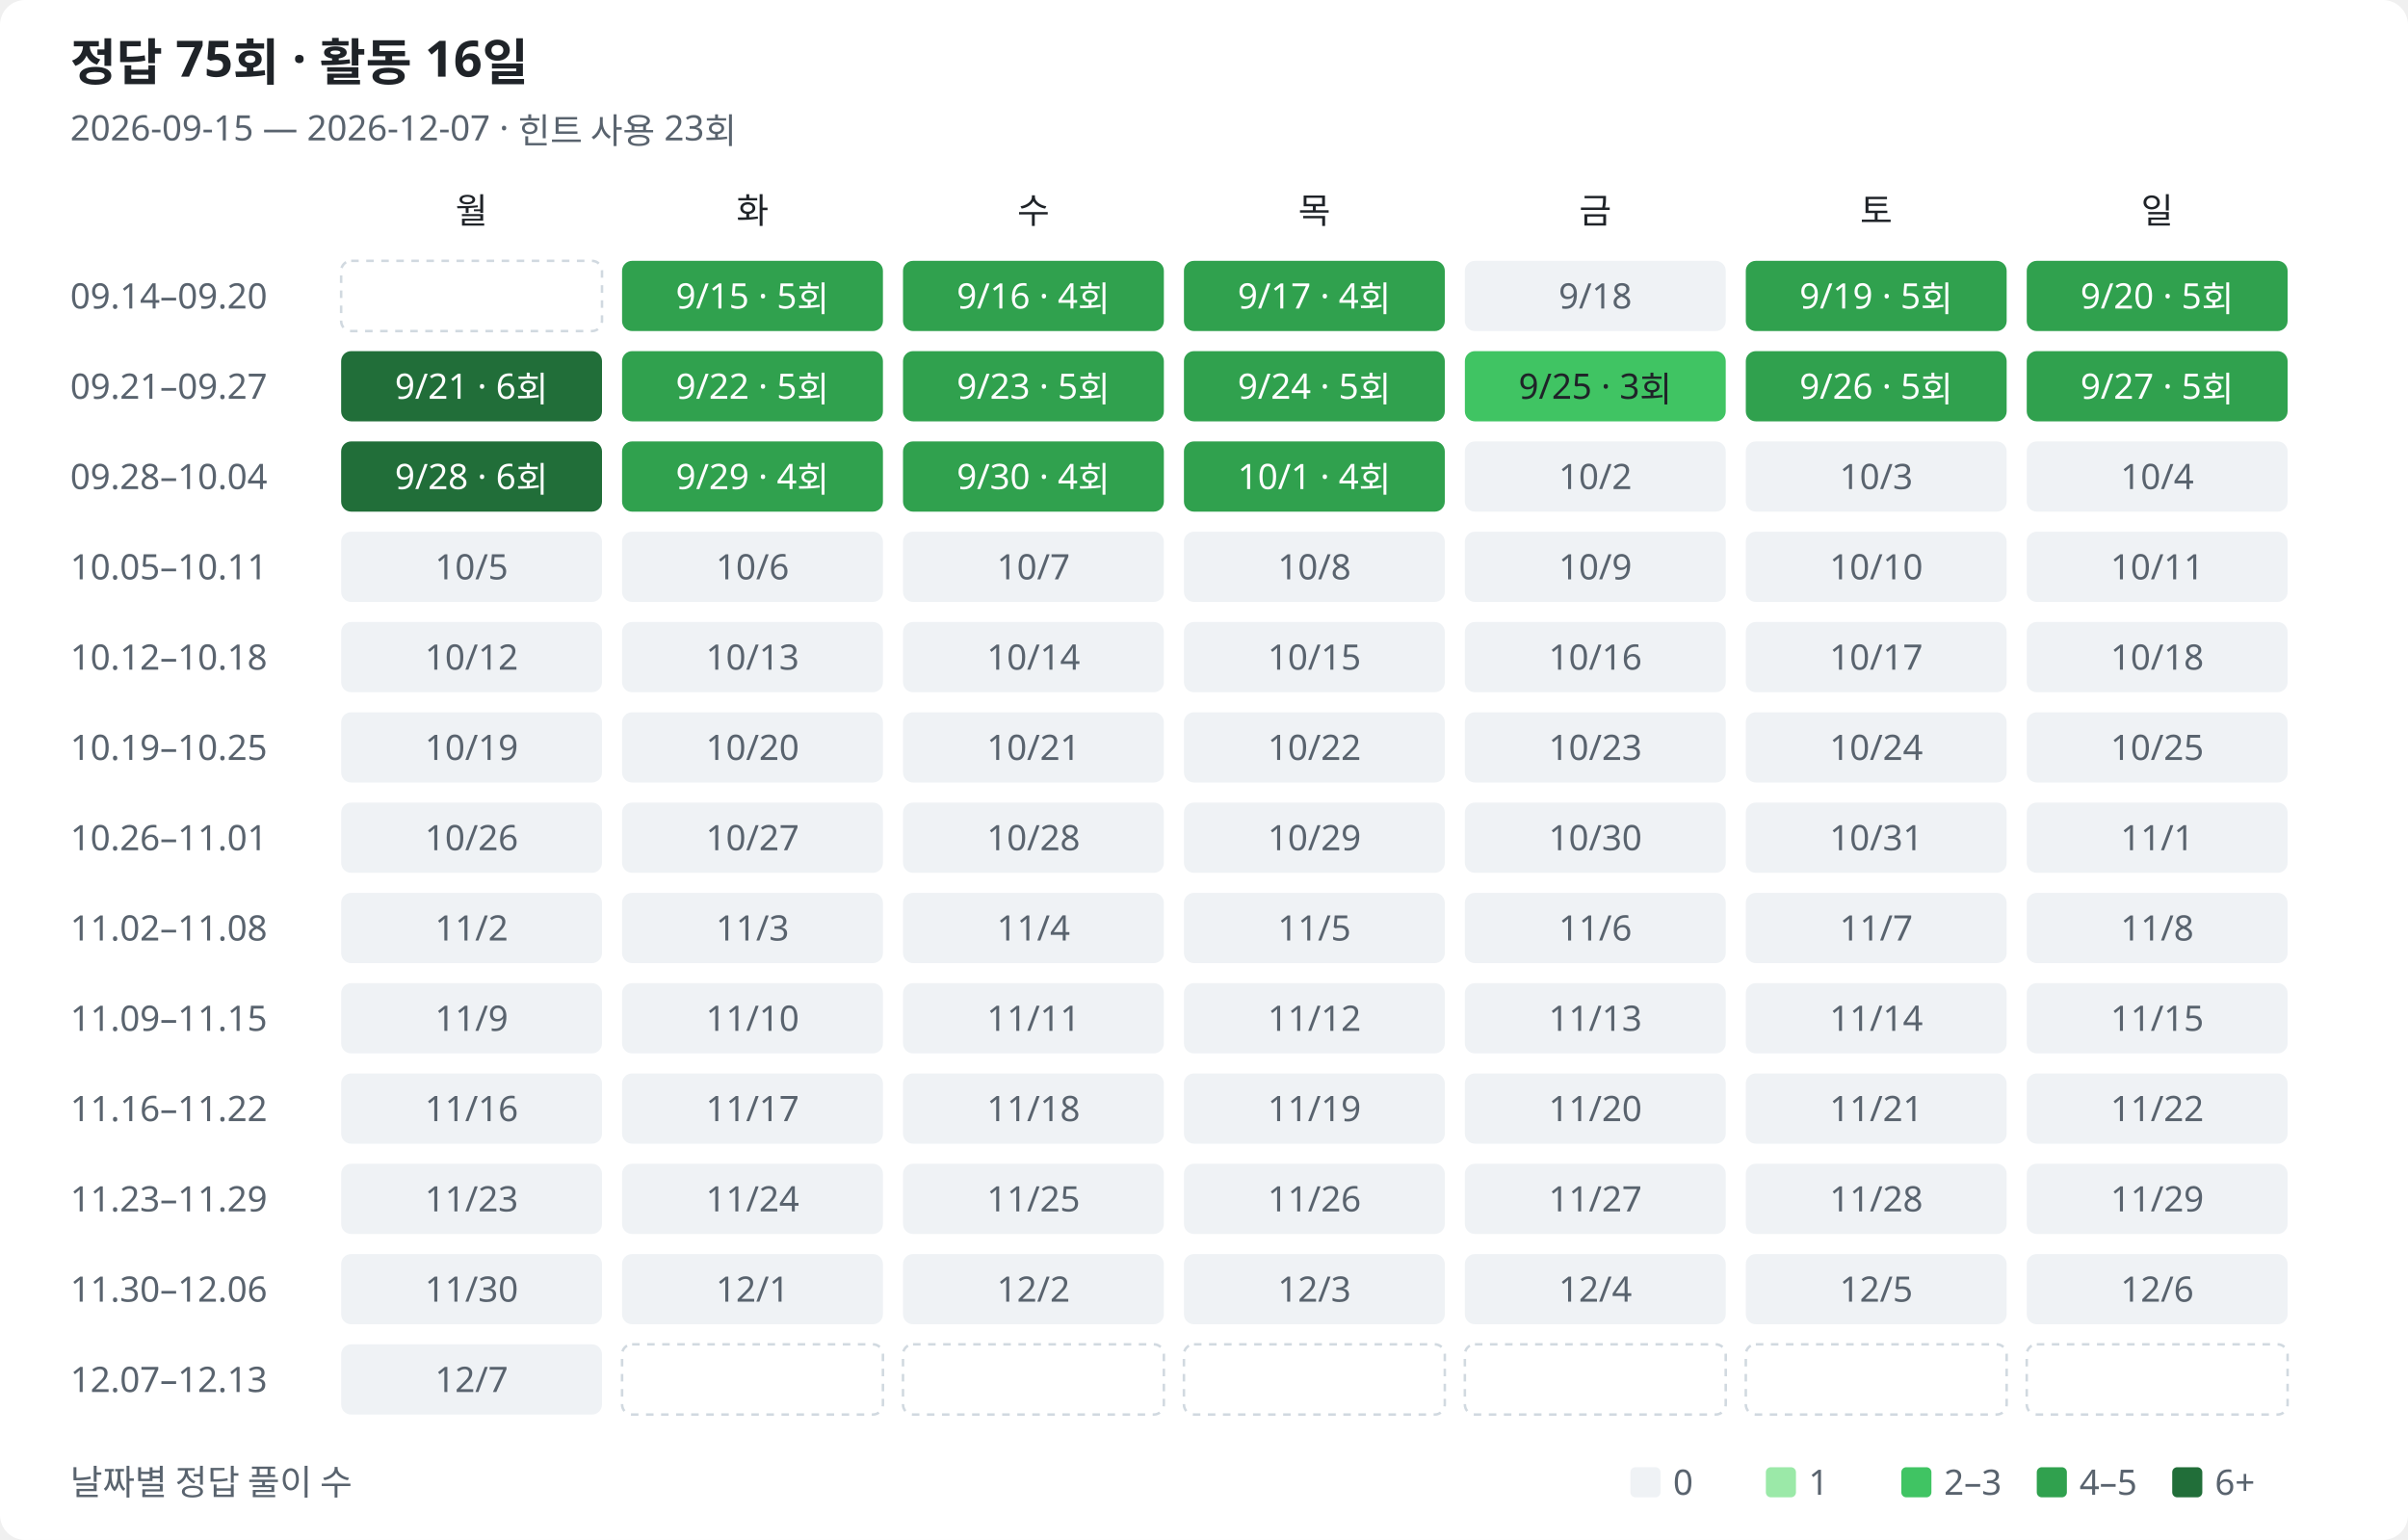
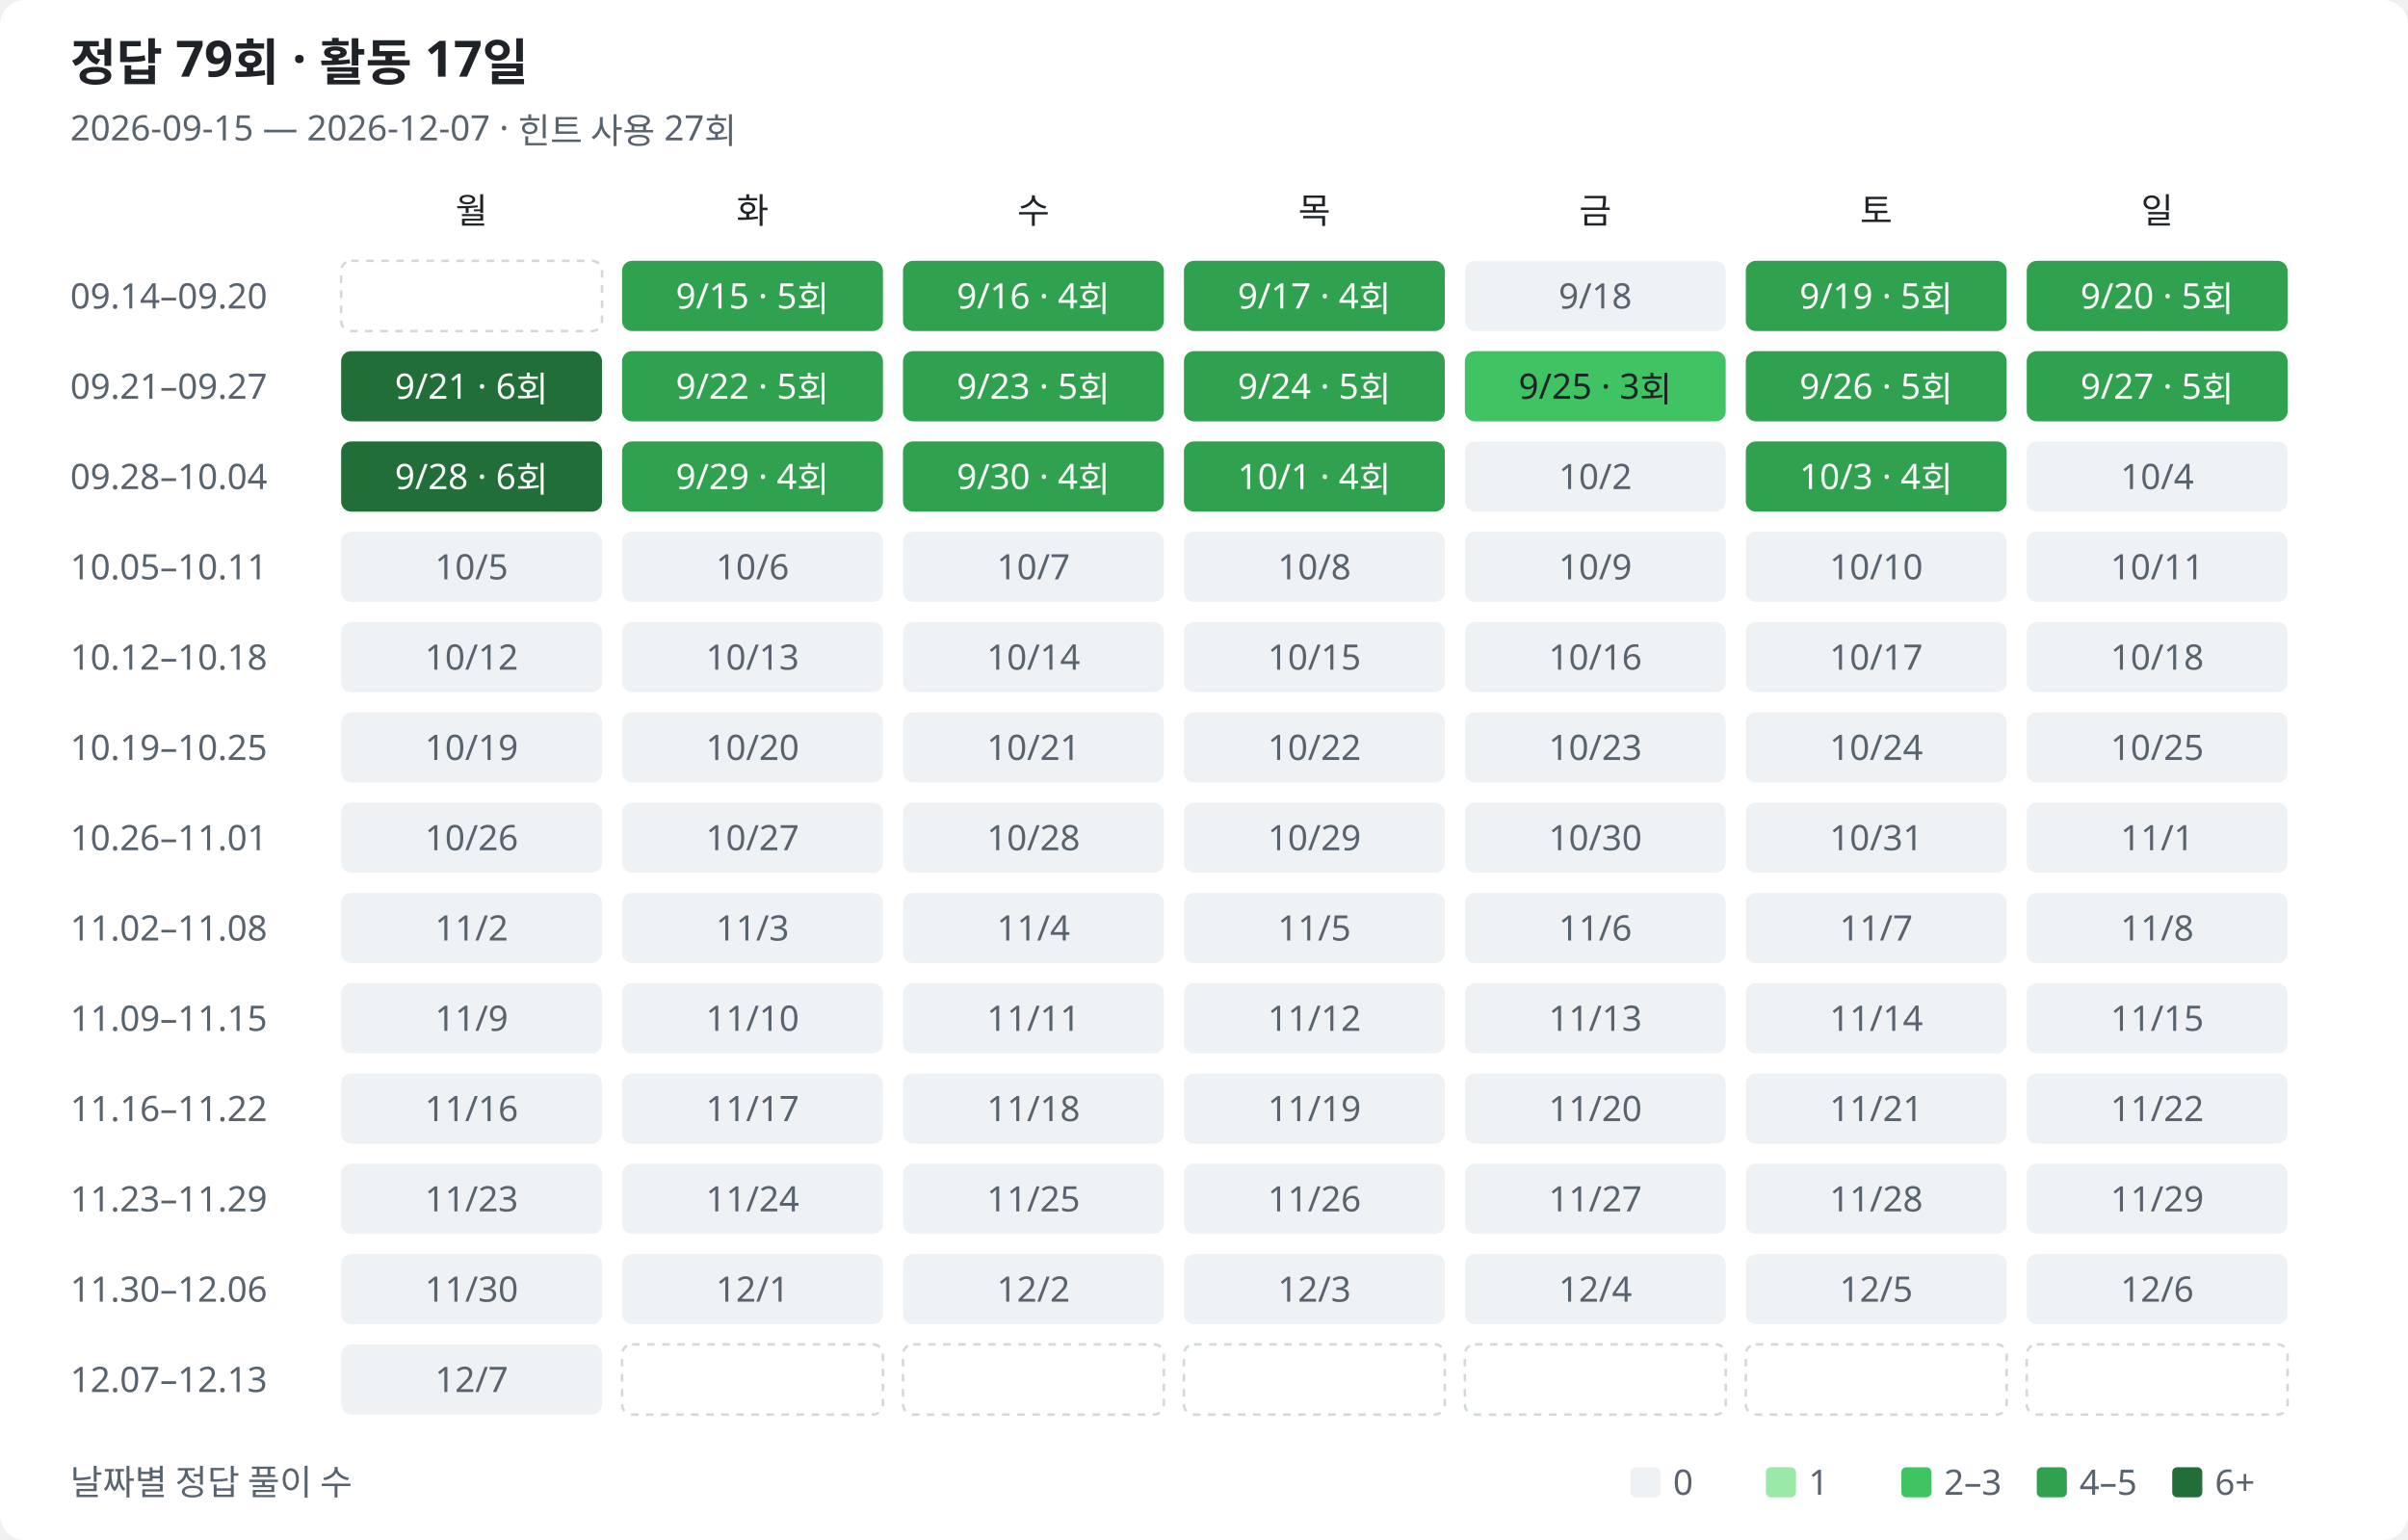
<svg xmlns="http://www.w3.org/2000/svg" width="960" height="614" viewBox="0 0 960 614" role="img" aria-labelledby="title description">
  <style>
text{font-family:Segoe UI,Malgun Gothic,sans-serif;fill:#1f2328;font-size:14px}.muted{fill:#59636e}.heading{font-size:20px;font-weight:600}.bg{fill:#fff}.l0{fill:#eff2f5}.l1{fill:#9be9a8}.l2{fill:#40c463}.l3{fill:#30a14e}.l4{fill:#216e39}.on-fill{fill:#fff}.outside{fill:none;stroke:#d1d9e0;stroke-dasharray:3 3}
@media(prefers-color-scheme:dark){text{fill:#e6edf3}.muted{fill:#9198a1}.bg{fill:#0d1117}.l0{fill:#161b22}.l1{fill:#0e4429}.l2{fill:#006d32}.l3{fill:#26a641}.l4{fill:#39d353}.on-fill{fill:#0d1117}.low-fill{fill:#e6edf3}.outside{stroke:#30363d}}
</style>
  <rect class="bg" width="960" height="614" rx="10" />
-   <text class="heading" x="28" y="32">정답 75회 · 활동 16일</text>
-   <text class="muted" x="28" y="56">2026-09-15 — 2026-12-07 · 힌트 사용 23회</text>
+   <text class="heading" x="28" y="32">정답 79회 · 활동 17일</text>
+   <text class="muted" x="28" y="56">2026-09-15 — 2026-12-07 · 힌트 사용 27회</text>
  <text class="weekday" x="188" y="89" text-anchor="middle">월</text>
  <text class="weekday" x="300" y="89" text-anchor="middle">화</text>
  <text class="weekday" x="412" y="89" text-anchor="middle">수</text>
  <text class="weekday" x="524" y="89" text-anchor="middle">목</text>
  <text class="weekday" x="636" y="89" text-anchor="middle">금</text>
  <text class="weekday" x="748" y="89" text-anchor="middle">토</text>
  <text class="weekday" x="860" y="89" text-anchor="middle">일</text>
  <text class="muted" x="28" y="123">09.14–09.20</text>
  <rect class="outside" x="136" y="104" width="104" height="28" rx="4" />
  <rect class="l3" data-date="2026-09-15" data-count="5" data-row="0" data-col="1" x="248" y="104" width="104" height="28" rx="4" />
  <text class="on-fill" x="300" y="123" text-anchor="middle">9/15 · 5회</text>
  <rect class="l3" data-date="2026-09-16" data-count="4" data-row="0" data-col="2" x="360" y="104" width="104" height="28" rx="4" />
  <text class="on-fill" x="412" y="123" text-anchor="middle">9/16 · 4회</text>
  <rect class="l3" data-date="2026-09-17" data-count="4" data-row="0" data-col="3" x="472" y="104" width="104" height="28" rx="4" />
  <text class="on-fill" x="524" y="123" text-anchor="middle">9/17 · 4회</text>
  <rect class="l0" data-date="2026-09-18" data-count="0" data-row="0" data-col="4" x="584" y="104" width="104" height="28" rx="4" />
  <text class="muted" x="636" y="123" text-anchor="middle">9/18</text>
  <rect class="l3" data-date="2026-09-19" data-count="5" data-row="0" data-col="5" x="696" y="104" width="104" height="28" rx="4" />
  <text class="on-fill" x="748" y="123" text-anchor="middle">9/19 · 5회</text>
  <rect class="l3" data-date="2026-09-20" data-count="5" data-row="0" data-col="6" x="808" y="104" width="104" height="28" rx="4" />
  <text class="on-fill" x="860" y="123" text-anchor="middle">9/20 · 5회</text>
  <text class="muted" x="28" y="159">09.21–09.27</text>
  <rect class="l4" data-date="2026-09-21" data-count="6" data-row="1" data-col="0" x="136" y="140" width="104" height="28" rx="4" />
  <text class="on-fill" x="188" y="159" text-anchor="middle">9/21 · 6회</text>
  <rect class="l3" data-date="2026-09-22" data-count="5" data-row="1" data-col="1" x="248" y="140" width="104" height="28" rx="4" />
  <text class="on-fill" x="300" y="159" text-anchor="middle">9/22 · 5회</text>
  <rect class="l3" data-date="2026-09-23" data-count="5" data-row="1" data-col="2" x="360" y="140" width="104" height="28" rx="4" />
  <text class="on-fill" x="412" y="159" text-anchor="middle">9/23 · 5회</text>
  <rect class="l3" data-date="2026-09-24" data-count="5" data-row="1" data-col="3" x="472" y="140" width="104" height="28" rx="4" />
  <text class="on-fill" x="524" y="159" text-anchor="middle">9/24 · 5회</text>
  <rect class="l2" data-date="2026-09-25" data-count="3" data-row="1" data-col="4" x="584" y="140" width="104" height="28" rx="4" />
  <text class="low-fill" x="636" y="159" text-anchor="middle">9/25 · 3회</text>
  <rect class="l3" data-date="2026-09-26" data-count="5" data-row="1" data-col="5" x="696" y="140" width="104" height="28" rx="4" />
  <text class="on-fill" x="748" y="159" text-anchor="middle">9/26 · 5회</text>
  <rect class="l3" data-date="2026-09-27" data-count="5" data-row="1" data-col="6" x="808" y="140" width="104" height="28" rx="4" />
  <text class="on-fill" x="860" y="159" text-anchor="middle">9/27 · 5회</text>
  <text class="muted" x="28" y="195">09.28–10.04</text>
  <rect class="l4" data-date="2026-09-28" data-count="6" data-row="2" data-col="0" x="136" y="176" width="104" height="28" rx="4" />
  <text class="on-fill" x="188" y="195" text-anchor="middle">9/28 · 6회</text>
  <rect class="l3" data-date="2026-09-29" data-count="4" data-row="2" data-col="1" x="248" y="176" width="104" height="28" rx="4" />
  <text class="on-fill" x="300" y="195" text-anchor="middle">9/29 · 4회</text>
  <rect class="l3" data-date="2026-09-30" data-count="4" data-row="2" data-col="2" x="360" y="176" width="104" height="28" rx="4" />
  <text class="on-fill" x="412" y="195" text-anchor="middle">9/30 · 4회</text>
  <rect class="l3" data-date="2026-10-01" data-count="4" data-row="2" data-col="3" x="472" y="176" width="104" height="28" rx="4" />
  <text class="on-fill" x="524" y="195" text-anchor="middle">10/1 · 4회</text>
  <rect class="l0" data-date="2026-10-02" data-count="0" data-row="2" data-col="4" x="584" y="176" width="104" height="28" rx="4" />
  <text class="muted" x="636" y="195" text-anchor="middle">10/2</text>
-   <rect class="l0" data-date="2026-10-03" data-count="0" data-row="2" data-col="5" x="696" y="176" width="104" height="28" rx="4" />
-   <text class="muted" x="748" y="195" text-anchor="middle">10/3</text>
+   <rect class="l3" data-date="2026-10-03" data-count="4" data-row="2" data-col="5" x="696" y="176" width="104" height="28" rx="4" />
+   <text class="on-fill" x="748" y="195" text-anchor="middle">10/3 · 4회</text>
  <rect class="l0" data-date="2026-10-04" data-count="0" data-row="2" data-col="6" x="808" y="176" width="104" height="28" rx="4" />
  <text class="muted" x="860" y="195" text-anchor="middle">10/4</text>
  <text class="muted" x="28" y="231">10.05–10.11</text>
  <rect class="l0" data-date="2026-10-05" data-count="0" data-row="3" data-col="0" x="136" y="212" width="104" height="28" rx="4" />
  <text class="muted" x="188" y="231" text-anchor="middle">10/5</text>
  <rect class="l0" data-date="2026-10-06" data-count="0" data-row="3" data-col="1" x="248" y="212" width="104" height="28" rx="4" />
  <text class="muted" x="300" y="231" text-anchor="middle">10/6</text>
  <rect class="l0" data-date="2026-10-07" data-count="0" data-row="3" data-col="2" x="360" y="212" width="104" height="28" rx="4" />
  <text class="muted" x="412" y="231" text-anchor="middle">10/7</text>
  <rect class="l0" data-date="2026-10-08" data-count="0" data-row="3" data-col="3" x="472" y="212" width="104" height="28" rx="4" />
  <text class="muted" x="524" y="231" text-anchor="middle">10/8</text>
  <rect class="l0" data-date="2026-10-09" data-count="0" data-row="3" data-col="4" x="584" y="212" width="104" height="28" rx="4" />
  <text class="muted" x="636" y="231" text-anchor="middle">10/9</text>
  <rect class="l0" data-date="2026-10-10" data-count="0" data-row="3" data-col="5" x="696" y="212" width="104" height="28" rx="4" />
  <text class="muted" x="748" y="231" text-anchor="middle">10/10</text>
  <rect class="l0" data-date="2026-10-11" data-count="0" data-row="3" data-col="6" x="808" y="212" width="104" height="28" rx="4" />
  <text class="muted" x="860" y="231" text-anchor="middle">10/11</text>
  <text class="muted" x="28" y="267">10.12–10.18</text>
  <rect class="l0" data-date="2026-10-12" data-count="0" data-row="4" data-col="0" x="136" y="248" width="104" height="28" rx="4" />
  <text class="muted" x="188" y="267" text-anchor="middle">10/12</text>
  <rect class="l0" data-date="2026-10-13" data-count="0" data-row="4" data-col="1" x="248" y="248" width="104" height="28" rx="4" />
  <text class="muted" x="300" y="267" text-anchor="middle">10/13</text>
  <rect class="l0" data-date="2026-10-14" data-count="0" data-row="4" data-col="2" x="360" y="248" width="104" height="28" rx="4" />
  <text class="muted" x="412" y="267" text-anchor="middle">10/14</text>
  <rect class="l0" data-date="2026-10-15" data-count="0" data-row="4" data-col="3" x="472" y="248" width="104" height="28" rx="4" />
  <text class="muted" x="524" y="267" text-anchor="middle">10/15</text>
  <rect class="l0" data-date="2026-10-16" data-count="0" data-row="4" data-col="4" x="584" y="248" width="104" height="28" rx="4" />
  <text class="muted" x="636" y="267" text-anchor="middle">10/16</text>
  <rect class="l0" data-date="2026-10-17" data-count="0" data-row="4" data-col="5" x="696" y="248" width="104" height="28" rx="4" />
  <text class="muted" x="748" y="267" text-anchor="middle">10/17</text>
  <rect class="l0" data-date="2026-10-18" data-count="0" data-row="4" data-col="6" x="808" y="248" width="104" height="28" rx="4" />
  <text class="muted" x="860" y="267" text-anchor="middle">10/18</text>
  <text class="muted" x="28" y="303">10.19–10.25</text>
  <rect class="l0" data-date="2026-10-19" data-count="0" data-row="5" data-col="0" x="136" y="284" width="104" height="28" rx="4" />
  <text class="muted" x="188" y="303" text-anchor="middle">10/19</text>
  <rect class="l0" data-date="2026-10-20" data-count="0" data-row="5" data-col="1" x="248" y="284" width="104" height="28" rx="4" />
  <text class="muted" x="300" y="303" text-anchor="middle">10/20</text>
  <rect class="l0" data-date="2026-10-21" data-count="0" data-row="5" data-col="2" x="360" y="284" width="104" height="28" rx="4" />
  <text class="muted" x="412" y="303" text-anchor="middle">10/21</text>
  <rect class="l0" data-date="2026-10-22" data-count="0" data-row="5" data-col="3" x="472" y="284" width="104" height="28" rx="4" />
  <text class="muted" x="524" y="303" text-anchor="middle">10/22</text>
  <rect class="l0" data-date="2026-10-23" data-count="0" data-row="5" data-col="4" x="584" y="284" width="104" height="28" rx="4" />
  <text class="muted" x="636" y="303" text-anchor="middle">10/23</text>
  <rect class="l0" data-date="2026-10-24" data-count="0" data-row="5" data-col="5" x="696" y="284" width="104" height="28" rx="4" />
  <text class="muted" x="748" y="303" text-anchor="middle">10/24</text>
  <rect class="l0" data-date="2026-10-25" data-count="0" data-row="5" data-col="6" x="808" y="284" width="104" height="28" rx="4" />
  <text class="muted" x="860" y="303" text-anchor="middle">10/25</text>
  <text class="muted" x="28" y="339">10.26–11.01</text>
  <rect class="l0" data-date="2026-10-26" data-count="0" data-row="6" data-col="0" x="136" y="320" width="104" height="28" rx="4" />
  <text class="muted" x="188" y="339" text-anchor="middle">10/26</text>
  <rect class="l0" data-date="2026-10-27" data-count="0" data-row="6" data-col="1" x="248" y="320" width="104" height="28" rx="4" />
  <text class="muted" x="300" y="339" text-anchor="middle">10/27</text>
  <rect class="l0" data-date="2026-10-28" data-count="0" data-row="6" data-col="2" x="360" y="320" width="104" height="28" rx="4" />
  <text class="muted" x="412" y="339" text-anchor="middle">10/28</text>
  <rect class="l0" data-date="2026-10-29" data-count="0" data-row="6" data-col="3" x="472" y="320" width="104" height="28" rx="4" />
  <text class="muted" x="524" y="339" text-anchor="middle">10/29</text>
  <rect class="l0" data-date="2026-10-30" data-count="0" data-row="6" data-col="4" x="584" y="320" width="104" height="28" rx="4" />
  <text class="muted" x="636" y="339" text-anchor="middle">10/30</text>
  <rect class="l0" data-date="2026-10-31" data-count="0" data-row="6" data-col="5" x="696" y="320" width="104" height="28" rx="4" />
  <text class="muted" x="748" y="339" text-anchor="middle">10/31</text>
  <rect class="l0" data-date="2026-11-01" data-count="0" data-row="6" data-col="6" x="808" y="320" width="104" height="28" rx="4" />
  <text class="muted" x="860" y="339" text-anchor="middle">11/1</text>
  <text class="muted" x="28" y="375">11.02–11.08</text>
  <rect class="l0" data-date="2026-11-02" data-count="0" data-row="7" data-col="0" x="136" y="356" width="104" height="28" rx="4" />
  <text class="muted" x="188" y="375" text-anchor="middle">11/2</text>
  <rect class="l0" data-date="2026-11-03" data-count="0" data-row="7" data-col="1" x="248" y="356" width="104" height="28" rx="4" />
  <text class="muted" x="300" y="375" text-anchor="middle">11/3</text>
  <rect class="l0" data-date="2026-11-04" data-count="0" data-row="7" data-col="2" x="360" y="356" width="104" height="28" rx="4" />
  <text class="muted" x="412" y="375" text-anchor="middle">11/4</text>
  <rect class="l0" data-date="2026-11-05" data-count="0" data-row="7" data-col="3" x="472" y="356" width="104" height="28" rx="4" />
  <text class="muted" x="524" y="375" text-anchor="middle">11/5</text>
  <rect class="l0" data-date="2026-11-06" data-count="0" data-row="7" data-col="4" x="584" y="356" width="104" height="28" rx="4" />
  <text class="muted" x="636" y="375" text-anchor="middle">11/6</text>
  <rect class="l0" data-date="2026-11-07" data-count="0" data-row="7" data-col="5" x="696" y="356" width="104" height="28" rx="4" />
  <text class="muted" x="748" y="375" text-anchor="middle">11/7</text>
  <rect class="l0" data-date="2026-11-08" data-count="0" data-row="7" data-col="6" x="808" y="356" width="104" height="28" rx="4" />
  <text class="muted" x="860" y="375" text-anchor="middle">11/8</text>
  <text class="muted" x="28" y="411">11.09–11.15</text>
  <rect class="l0" data-date="2026-11-09" data-count="0" data-row="8" data-col="0" x="136" y="392" width="104" height="28" rx="4" />
  <text class="muted" x="188" y="411" text-anchor="middle">11/9</text>
  <rect class="l0" data-date="2026-11-10" data-count="0" data-row="8" data-col="1" x="248" y="392" width="104" height="28" rx="4" />
  <text class="muted" x="300" y="411" text-anchor="middle">11/10</text>
  <rect class="l0" data-date="2026-11-11" data-count="0" data-row="8" data-col="2" x="360" y="392" width="104" height="28" rx="4" />
  <text class="muted" x="412" y="411" text-anchor="middle">11/11</text>
  <rect class="l0" data-date="2026-11-12" data-count="0" data-row="8" data-col="3" x="472" y="392" width="104" height="28" rx="4" />
  <text class="muted" x="524" y="411" text-anchor="middle">11/12</text>
  <rect class="l0" data-date="2026-11-13" data-count="0" data-row="8" data-col="4" x="584" y="392" width="104" height="28" rx="4" />
  <text class="muted" x="636" y="411" text-anchor="middle">11/13</text>
  <rect class="l0" data-date="2026-11-14" data-count="0" data-row="8" data-col="5" x="696" y="392" width="104" height="28" rx="4" />
  <text class="muted" x="748" y="411" text-anchor="middle">11/14</text>
  <rect class="l0" data-date="2026-11-15" data-count="0" data-row="8" data-col="6" x="808" y="392" width="104" height="28" rx="4" />
  <text class="muted" x="860" y="411" text-anchor="middle">11/15</text>
  <text class="muted" x="28" y="447">11.16–11.22</text>
  <rect class="l0" data-date="2026-11-16" data-count="0" data-row="9" data-col="0" x="136" y="428" width="104" height="28" rx="4" />
  <text class="muted" x="188" y="447" text-anchor="middle">11/16</text>
  <rect class="l0" data-date="2026-11-17" data-count="0" data-row="9" data-col="1" x="248" y="428" width="104" height="28" rx="4" />
  <text class="muted" x="300" y="447" text-anchor="middle">11/17</text>
  <rect class="l0" data-date="2026-11-18" data-count="0" data-row="9" data-col="2" x="360" y="428" width="104" height="28" rx="4" />
  <text class="muted" x="412" y="447" text-anchor="middle">11/18</text>
  <rect class="l0" data-date="2026-11-19" data-count="0" data-row="9" data-col="3" x="472" y="428" width="104" height="28" rx="4" />
  <text class="muted" x="524" y="447" text-anchor="middle">11/19</text>
  <rect class="l0" data-date="2026-11-20" data-count="0" data-row="9" data-col="4" x="584" y="428" width="104" height="28" rx="4" />
  <text class="muted" x="636" y="447" text-anchor="middle">11/20</text>
  <rect class="l0" data-date="2026-11-21" data-count="0" data-row="9" data-col="5" x="696" y="428" width="104" height="28" rx="4" />
  <text class="muted" x="748" y="447" text-anchor="middle">11/21</text>
  <rect class="l0" data-date="2026-11-22" data-count="0" data-row="9" data-col="6" x="808" y="428" width="104" height="28" rx="4" />
  <text class="muted" x="860" y="447" text-anchor="middle">11/22</text>
  <text class="muted" x="28" y="483">11.23–11.29</text>
  <rect class="l0" data-date="2026-11-23" data-count="0" data-row="10" data-col="0" x="136" y="464" width="104" height="28" rx="4" />
  <text class="muted" x="188" y="483" text-anchor="middle">11/23</text>
  <rect class="l0" data-date="2026-11-24" data-count="0" data-row="10" data-col="1" x="248" y="464" width="104" height="28" rx="4" />
  <text class="muted" x="300" y="483" text-anchor="middle">11/24</text>
  <rect class="l0" data-date="2026-11-25" data-count="0" data-row="10" data-col="2" x="360" y="464" width="104" height="28" rx="4" />
  <text class="muted" x="412" y="483" text-anchor="middle">11/25</text>
  <rect class="l0" data-date="2026-11-26" data-count="0" data-row="10" data-col="3" x="472" y="464" width="104" height="28" rx="4" />
  <text class="muted" x="524" y="483" text-anchor="middle">11/26</text>
  <rect class="l0" data-date="2026-11-27" data-count="0" data-row="10" data-col="4" x="584" y="464" width="104" height="28" rx="4" />
  <text class="muted" x="636" y="483" text-anchor="middle">11/27</text>
  <rect class="l0" data-date="2026-11-28" data-count="0" data-row="10" data-col="5" x="696" y="464" width="104" height="28" rx="4" />
  <text class="muted" x="748" y="483" text-anchor="middle">11/28</text>
  <rect class="l0" data-date="2026-11-29" data-count="0" data-row="10" data-col="6" x="808" y="464" width="104" height="28" rx="4" />
  <text class="muted" x="860" y="483" text-anchor="middle">11/29</text>
  <text class="muted" x="28" y="519">11.30–12.06</text>
  <rect class="l0" data-date="2026-11-30" data-count="0" data-row="11" data-col="0" x="136" y="500" width="104" height="28" rx="4" />
  <text class="muted" x="188" y="519" text-anchor="middle">11/30</text>
  <rect class="l0" data-date="2026-12-01" data-count="0" data-row="11" data-col="1" x="248" y="500" width="104" height="28" rx="4" />
  <text class="muted" x="300" y="519" text-anchor="middle">12/1</text>
  <rect class="l0" data-date="2026-12-02" data-count="0" data-row="11" data-col="2" x="360" y="500" width="104" height="28" rx="4" />
  <text class="muted" x="412" y="519" text-anchor="middle">12/2</text>
  <rect class="l0" data-date="2026-12-03" data-count="0" data-row="11" data-col="3" x="472" y="500" width="104" height="28" rx="4" />
  <text class="muted" x="524" y="519" text-anchor="middle">12/3</text>
  <rect class="l0" data-date="2026-12-04" data-count="0" data-row="11" data-col="4" x="584" y="500" width="104" height="28" rx="4" />
  <text class="muted" x="636" y="519" text-anchor="middle">12/4</text>
  <rect class="l0" data-date="2026-12-05" data-count="0" data-row="11" data-col="5" x="696" y="500" width="104" height="28" rx="4" />
  <text class="muted" x="748" y="519" text-anchor="middle">12/5</text>
  <rect class="l0" data-date="2026-12-06" data-count="0" data-row="11" data-col="6" x="808" y="500" width="104" height="28" rx="4" />
  <text class="muted" x="860" y="519" text-anchor="middle">12/6</text>
  <text class="muted" x="28" y="555">12.07–12.13</text>
  <rect class="l0" data-date="2026-12-07" data-count="0" data-row="12" data-col="0" x="136" y="536" width="104" height="28" rx="4" />
  <text class="muted" x="188" y="555" text-anchor="middle">12/7</text>
  <rect class="outside" x="248" y="536" width="104" height="28" rx="4" />
  <rect class="outside" x="360" y="536" width="104" height="28" rx="4" />
  <rect class="outside" x="472" y="536" width="104" height="28" rx="4" />
  <rect class="outside" x="584" y="536" width="104" height="28" rx="4" />
  <rect class="outside" x="696" y="536" width="104" height="28" rx="4" />
  <rect class="outside" x="808" y="536" width="104" height="28" rx="4" />
  <text class="muted" x="28" y="596">날짜별 정답 풀이 수</text>
  <rect class="l0" x="650" y="585" width="12" height="12" rx="2" />
  <text class="muted" x="667" y="596">0</text>
  <rect class="l1" x="704" y="585" width="12" height="12" rx="2" />
  <text class="muted" x="721" y="596">1</text>
  <rect class="l2" x="758" y="585" width="12" height="12" rx="2" />
  <text class="muted" x="775" y="596">2–3</text>
  <rect class="l3" x="812" y="585" width="12" height="12" rx="2" />
  <text class="muted" x="829" y="596">4–5</text>
  <rect class="l4" x="866" y="585" width="12" height="12" rx="2" />
  <text class="muted" x="883" y="596">6+</text>
</svg>
